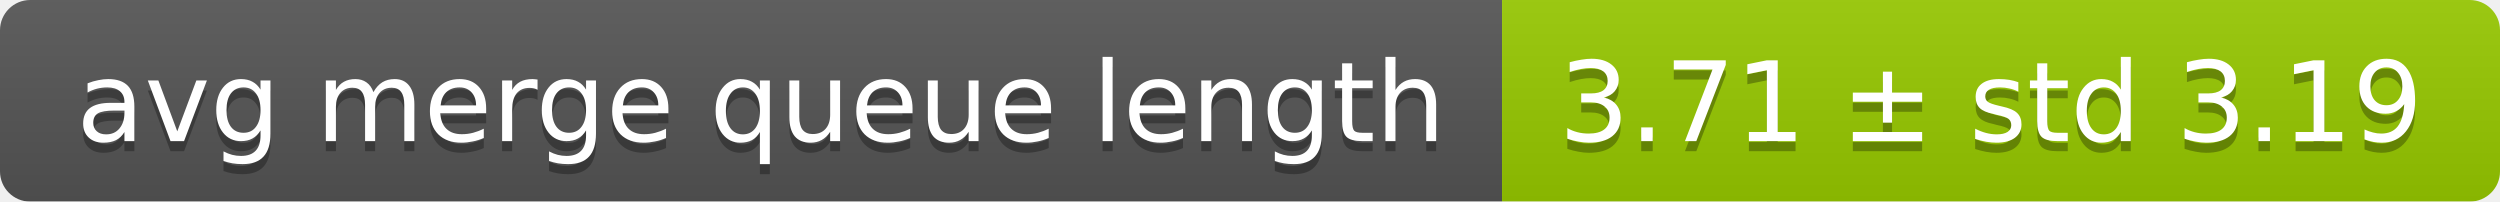
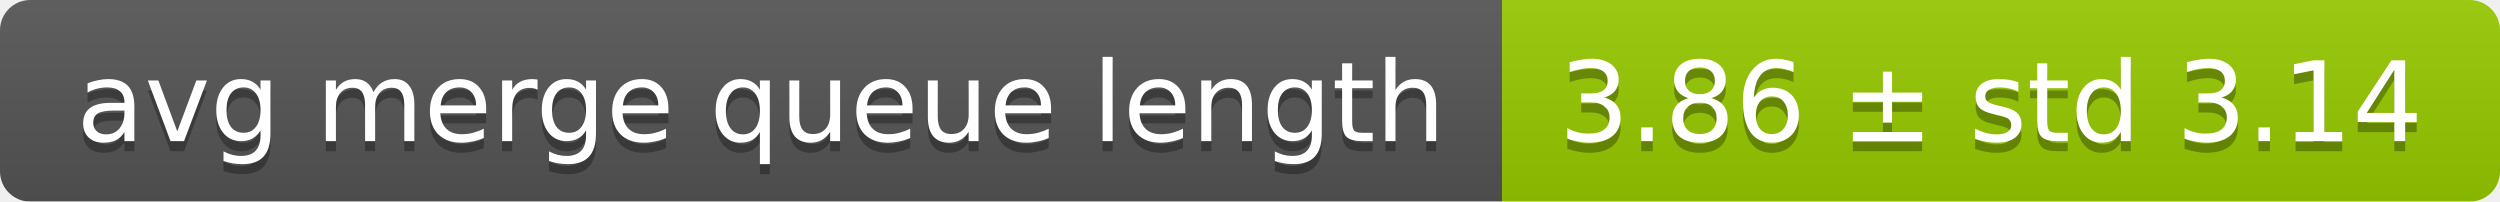
<svg xmlns="http://www.w3.org/2000/svg" width="248" height="20">
  <linearGradient id="smooth" x2="0" y2="100%">
    <stop offset="0" stop-color="#bbb" stop-opacity=".1" />
    <stop offset="1" stop-opacity=".1" />
  </linearGradient>
  <mask id="round">
    <rect width="248" height="20" rx="3" fill="#fff" />
  </mask>
  <g mask="url(#round)">
    <rect width="149" height="20" fill="#555" />
    <rect x="149" width="99" height="20" fill="#97ca00" />
    <rect width="248" height="20" fill="url(#smooth)" />
  </g>
  <g fill="#fff" text-anchor="middle" font-family="DejaVu Sans,Verdana,Geneva,sans-serif" font-size="11">
    <text x="75.5" y="15" fill="#010101" fill-opacity=".3">avg merge queue length</text>
    <text x="75.5" y="14">avg merge queue length</text>
-     <text x="197.5" y="15" fill="#010101" fill-opacity=".3">3.71 ± std 3.19</text>
-     <text x="197.5" y="14">3.71 ± std 3.19</text>
+     <text x="197.5" y="15" fill="#010101" fill-opacity=".3">3.86 ± std 3.14</text>
+     <text x="197.5" y="14">3.86 ± std 3.14</text>
  </g>
</svg>
